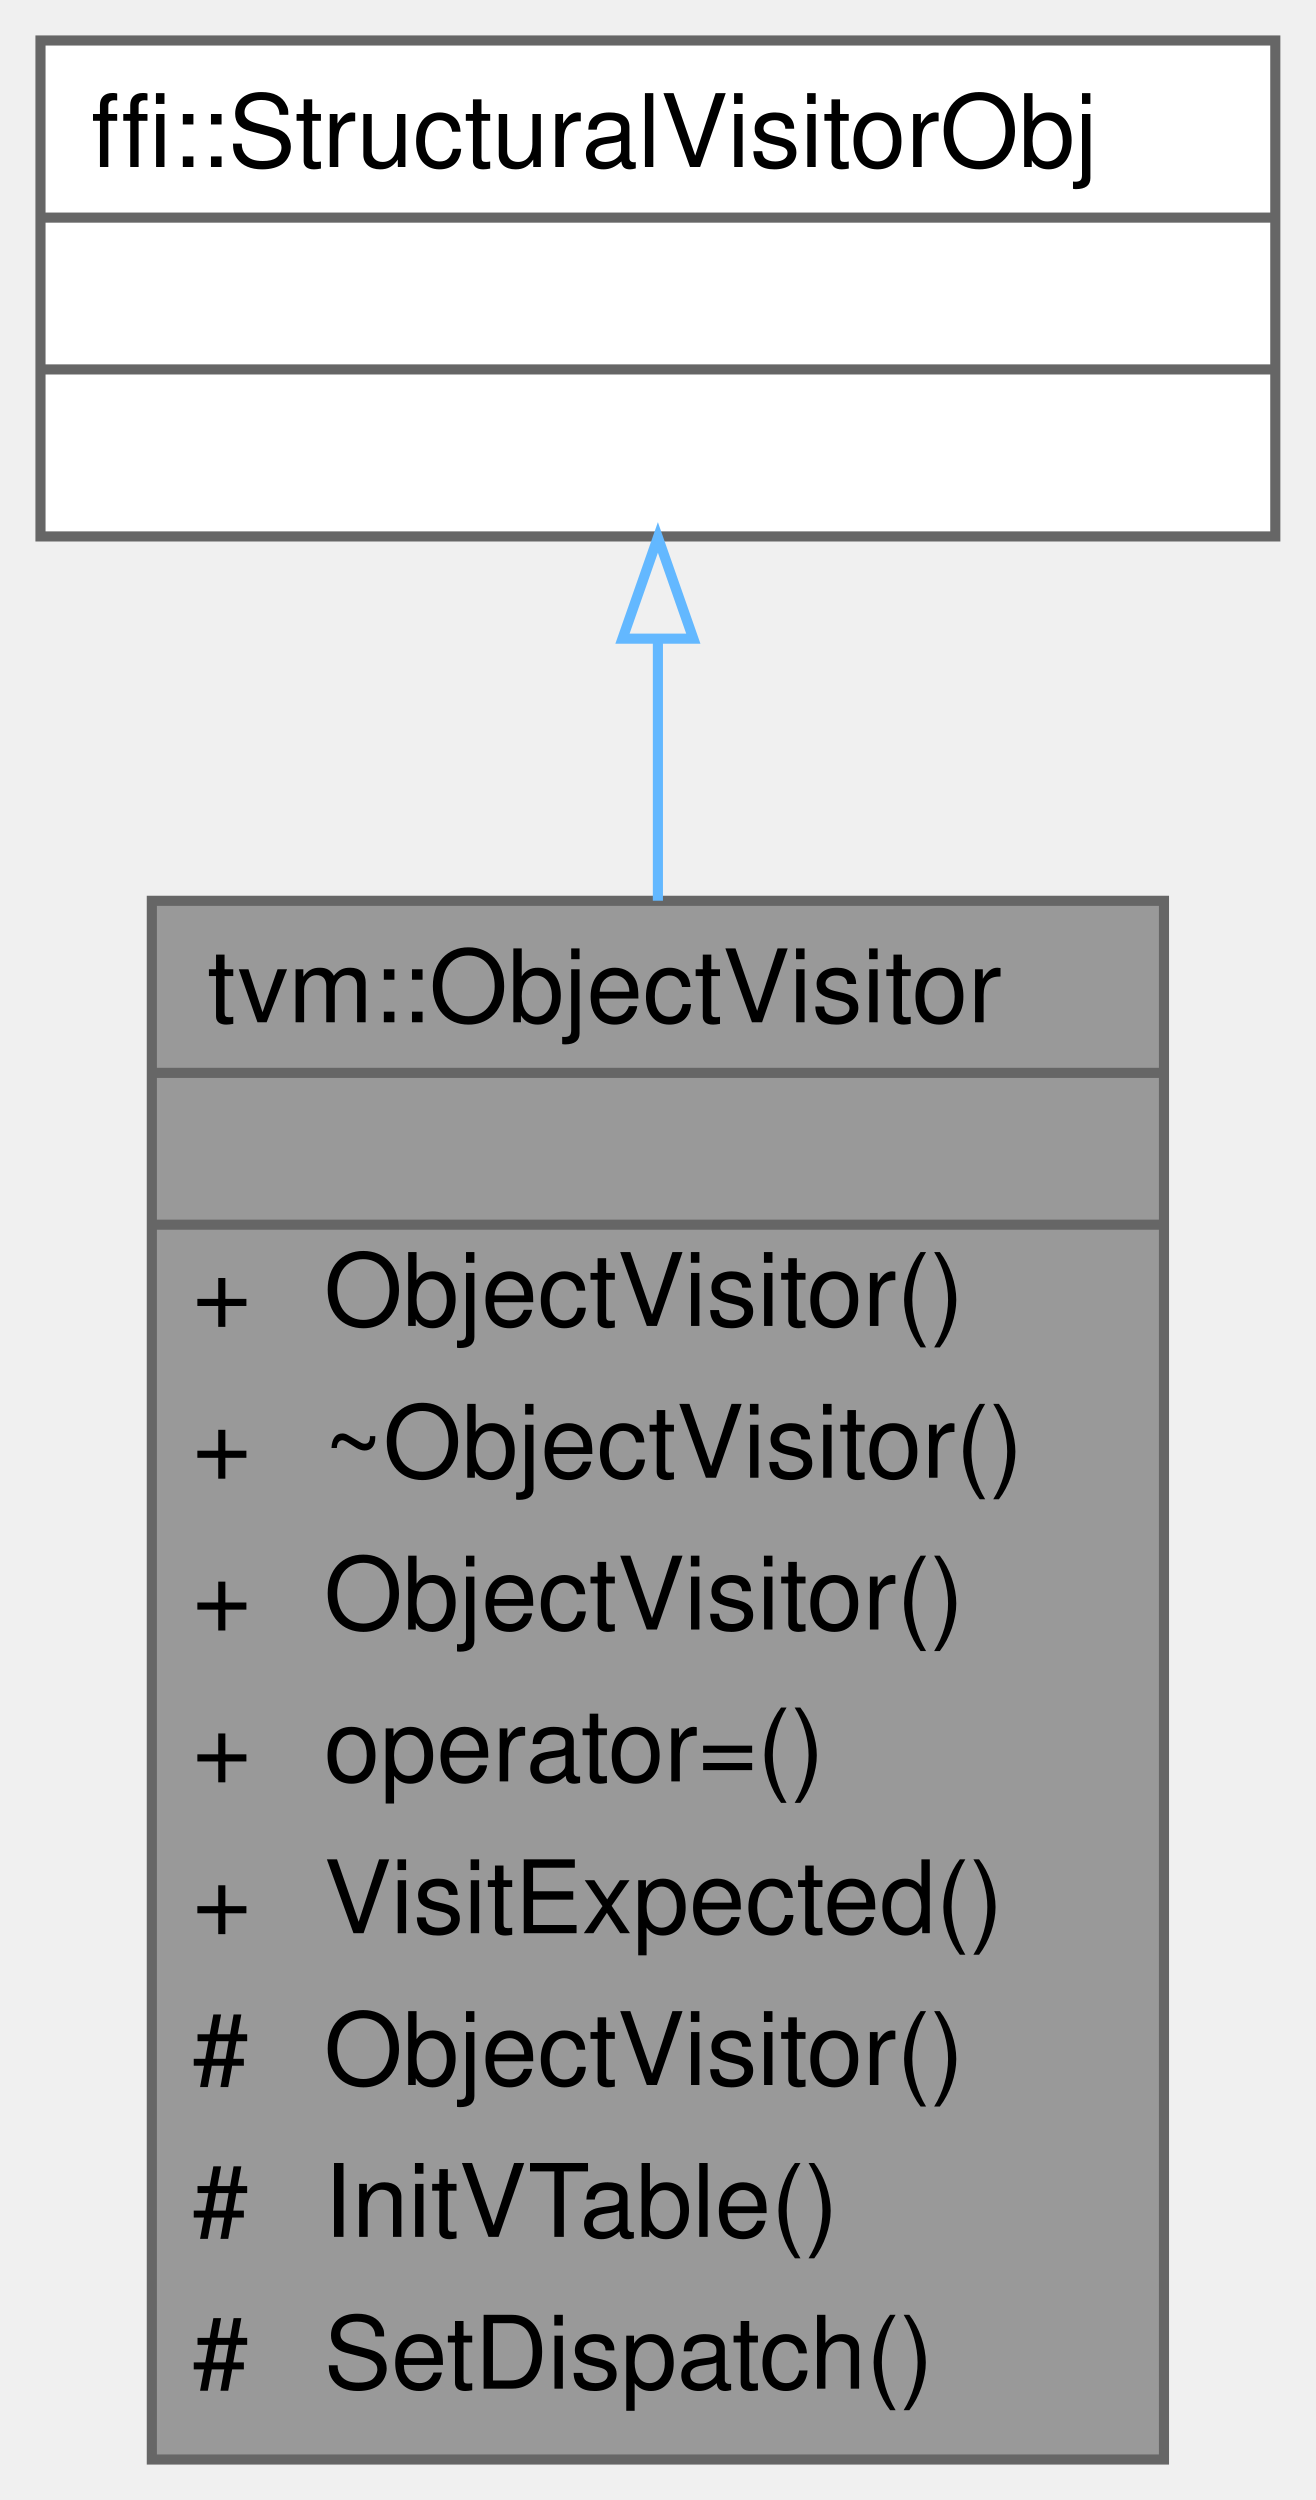
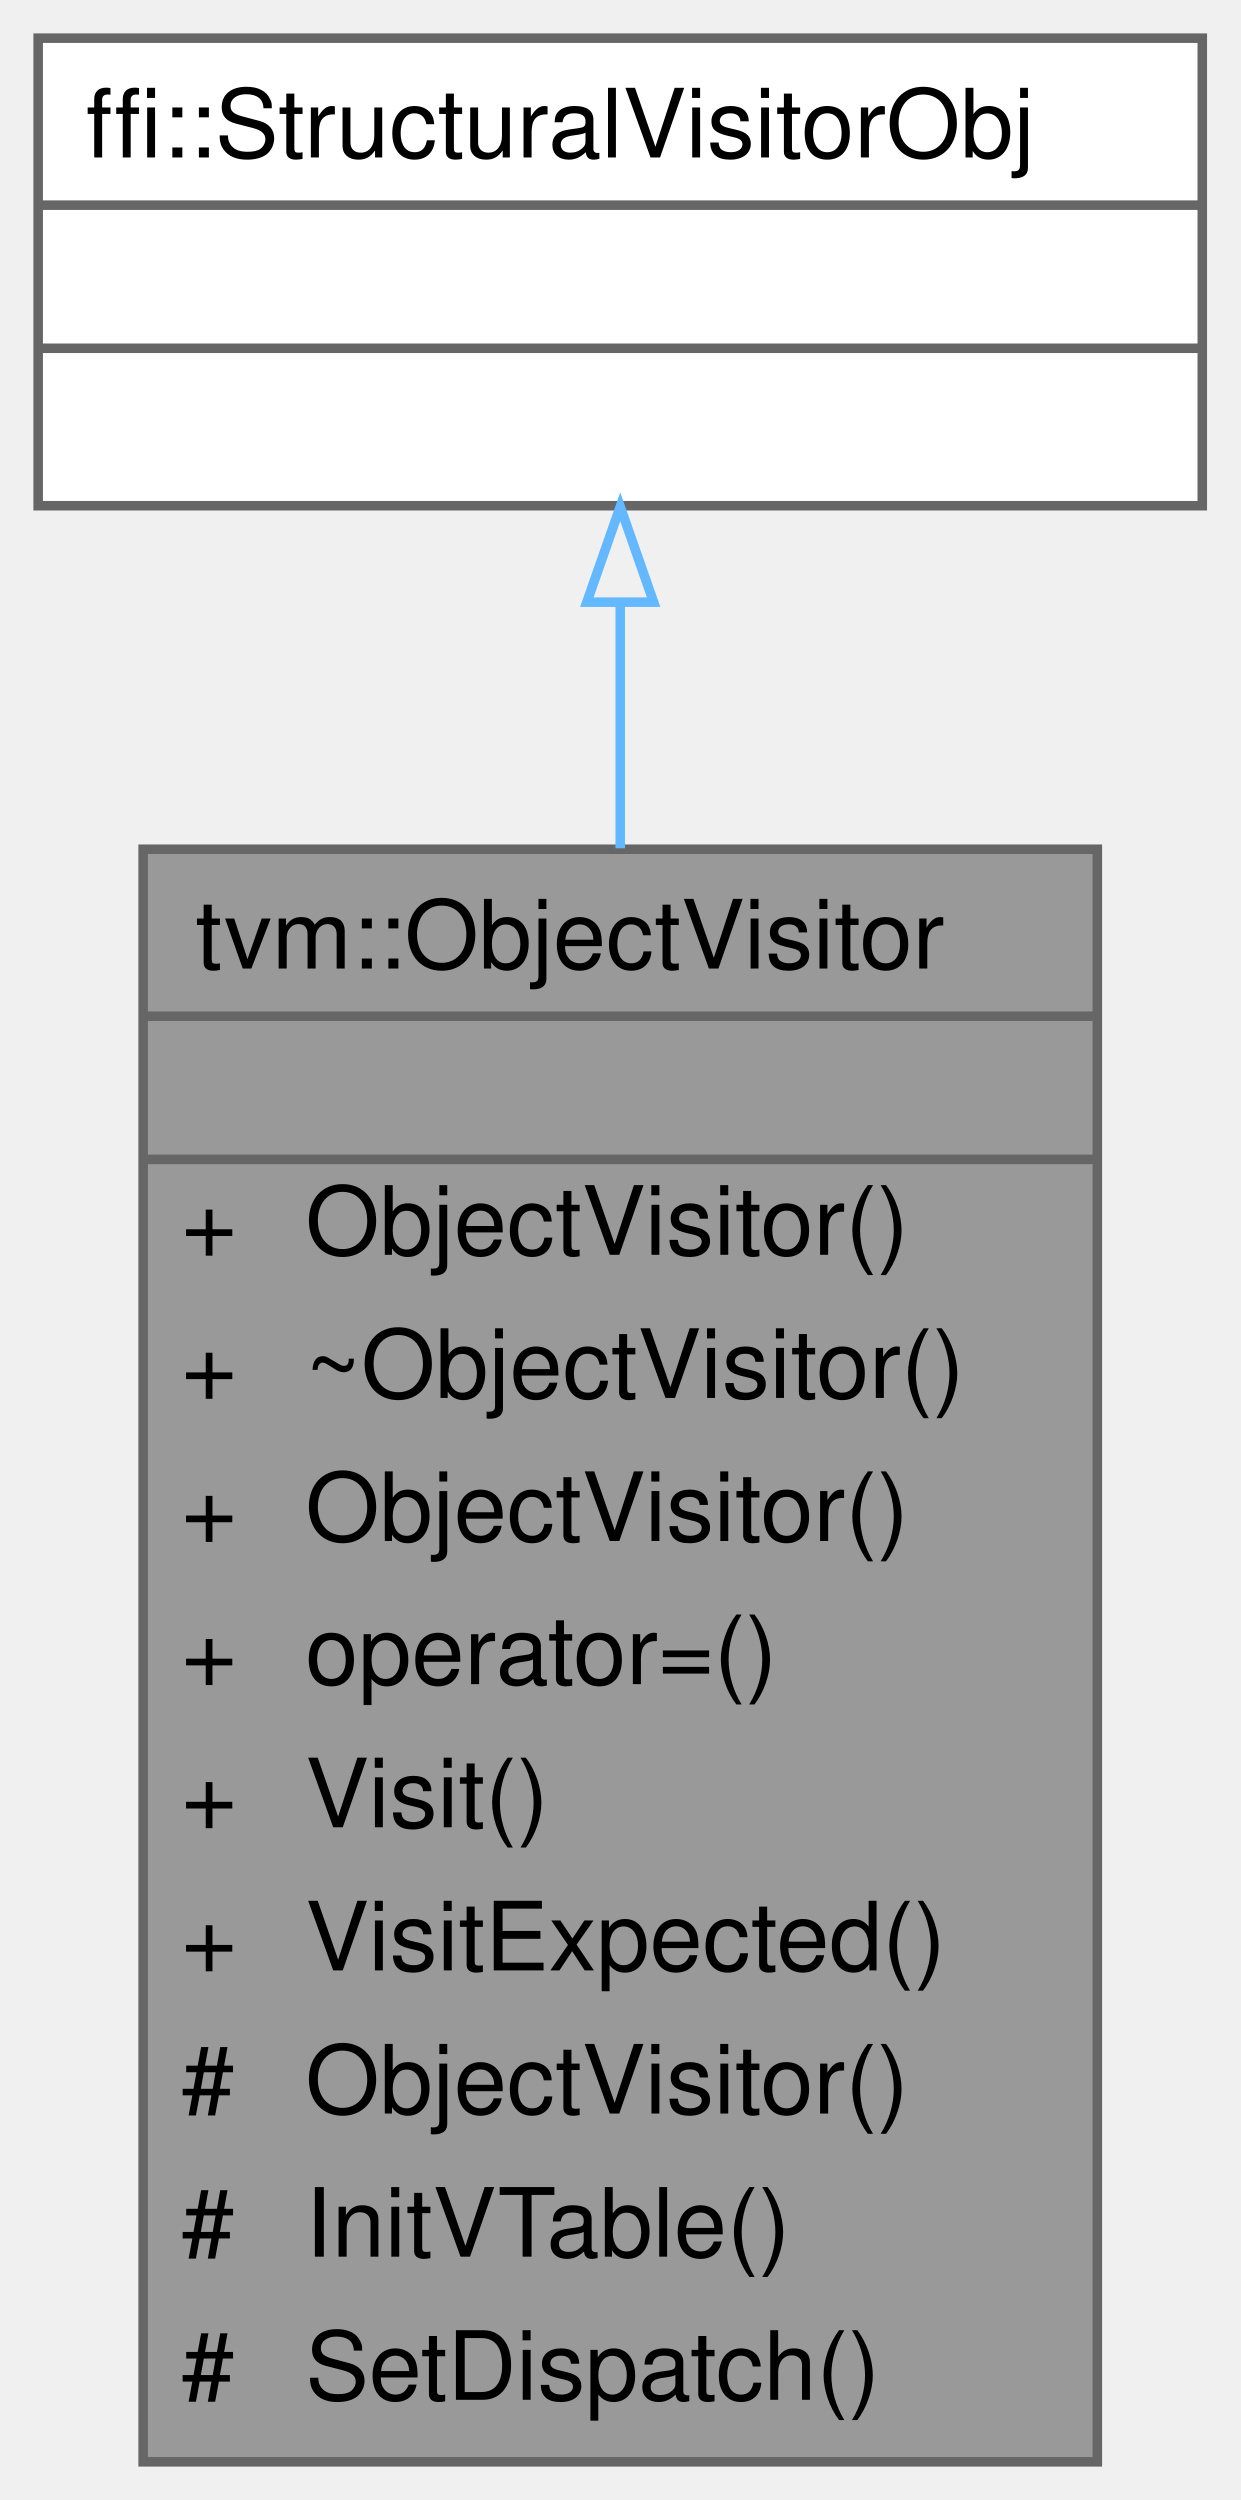
- <svg xmlns="http://www.w3.org/2000/svg" xmlns:xlink="http://www.w3.org/1999/xlink" width="130pt" height="247pt" viewBox="0.00 0.00 130.00 247.00">
-   <g id="graph0" class="graph" transform="scale(1 1) rotate(0) translate(4 243)">
+ <svg xmlns="http://www.w3.org/2000/svg" xmlns:xlink="http://www.w3.org/1999/xlink" width="130pt" height="262pt" viewBox="0.00 0.00 130.00 262.00">
+   <g id="graph0" class="graph" transform="scale(1 1) rotate(0) translate(4 258)">
    <g id="Node000001" class="node">
      <g id="a_Node000001">
        <a xlink:title="Native visiting with exact dispatch and structural fallback.">
-           <polygon fill="#999999" stroke="transparent" points="111,-154 11,-154 11,0 111,0 111,-154" />
-           <text text-anchor="start" x="16.5" y="-142" font-family="Helvetica,sans-Serif" font-size="10.00">tvm::ObjectVisitor</text>
-           <text text-anchor="start" x="59" y="-127" font-family="Helvetica,sans-Serif" font-size="10.00"> </text>
-           <text text-anchor="start" x="15" y="-112" font-family="Helvetica,sans-Serif" font-size="10.00">+</text>
-           <text text-anchor="start" x="28" y="-112" font-family="Helvetica,sans-Serif" font-size="10.00">ObjectVisitor()</text>
-           <text text-anchor="start" x="15" y="-97" font-family="Helvetica,sans-Serif" font-size="10.00">+</text>
-           <text text-anchor="start" x="28" y="-97" font-family="Helvetica,sans-Serif" font-size="10.00">~ObjectVisitor()</text>
-           <text text-anchor="start" x="15" y="-82" font-family="Helvetica,sans-Serif" font-size="10.00">+</text>
-           <text text-anchor="start" x="28" y="-82" font-family="Helvetica,sans-Serif" font-size="10.00">ObjectVisitor()</text>
-           <text text-anchor="start" x="15" y="-67" font-family="Helvetica,sans-Serif" font-size="10.00">+</text>
-           <text text-anchor="start" x="28" y="-67" font-family="Helvetica,sans-Serif" font-size="10.00">operator=()</text>
-           <text text-anchor="start" x="15" y="-52" font-family="Helvetica,sans-Serif" font-size="10.00">+</text>
-           <text text-anchor="start" x="28" y="-52" font-family="Helvetica,sans-Serif" font-size="10.00">VisitExpected()</text>
-           <text text-anchor="start" x="15" y="-37" font-family="Helvetica,sans-Serif" font-size="10.00">#</text>
-           <text text-anchor="start" x="28" y="-37" font-family="Helvetica,sans-Serif" font-size="10.00">ObjectVisitor()</text>
-           <text text-anchor="start" x="15" y="-22" font-family="Helvetica,sans-Serif" font-size="10.00">#</text>
-           <text text-anchor="start" x="28" y="-22" font-family="Helvetica,sans-Serif" font-size="10.00">InitVTable()</text>
-           <text text-anchor="start" x="15" y="-7" font-family="Helvetica,sans-Serif" font-size="10.00">#</text>
-           <text text-anchor="start" x="28" y="-7" font-family="Helvetica,sans-Serif" font-size="10.00">SetDispatch()</text>
-           <polygon fill="#666666" stroke="#666666" points="11,-137 11,-137 111,-137 111,-137 11,-137" />
-           <polygon fill="#666666" stroke="#666666" points="11,-122 11,-122 111,-122 111,-122 11,-122" />
-           <polygon fill="none" stroke="#666666" points="11,0 11,-154 111,-154 111,0 11,0" />
+           <polygon fill="#999999" stroke="transparent" points="111,-169 11,-169 11,0 111,0 111,-169" />
+           <text text-anchor="start" x="16.5" y="-156.5" font-family="Helvetica,sans-Serif" font-size="10.00">tvm::ObjectVisitor</text>
+           <text text-anchor="start" x="59" y="-141.5" font-family="Helvetica,sans-Serif" font-size="10.00"> </text>
+           <text text-anchor="start" x="15" y="-126.5" font-family="Helvetica,sans-Serif" font-size="10.00">+</text>
+           <text text-anchor="start" x="28" y="-126.5" font-family="Helvetica,sans-Serif" font-size="10.00">ObjectVisitor()</text>
+           <text text-anchor="start" x="15" y="-111.5" font-family="Helvetica,sans-Serif" font-size="10.00">+</text>
+           <text text-anchor="start" x="28" y="-111.5" font-family="Helvetica,sans-Serif" font-size="10.00">~ObjectVisitor()</text>
+           <text text-anchor="start" x="15" y="-96.5" font-family="Helvetica,sans-Serif" font-size="10.00">+</text>
+           <text text-anchor="start" x="28" y="-96.5" font-family="Helvetica,sans-Serif" font-size="10.00">ObjectVisitor()</text>
+           <text text-anchor="start" x="15" y="-81.5" font-family="Helvetica,sans-Serif" font-size="10.00">+</text>
+           <text text-anchor="start" x="28" y="-81.5" font-family="Helvetica,sans-Serif" font-size="10.00">operator=()</text>
+           <text text-anchor="start" x="15" y="-66.5" font-family="Helvetica,sans-Serif" font-size="10.00">+</text>
+           <text text-anchor="start" x="28" y="-66.5" font-family="Helvetica,sans-Serif" font-size="10.00">Visit()</text>
+           <text text-anchor="start" x="15" y="-51.5" font-family="Helvetica,sans-Serif" font-size="10.00">+</text>
+           <text text-anchor="start" x="28" y="-51.5" font-family="Helvetica,sans-Serif" font-size="10.00">VisitExpected()</text>
+           <text text-anchor="start" x="15" y="-36.5" font-family="Helvetica,sans-Serif" font-size="10.00">#</text>
+           <text text-anchor="start" x="28" y="-36.5" font-family="Helvetica,sans-Serif" font-size="10.00">ObjectVisitor()</text>
+           <text text-anchor="start" x="15" y="-21.5" font-family="Helvetica,sans-Serif" font-size="10.00">#</text>
+           <text text-anchor="start" x="28" y="-21.5" font-family="Helvetica,sans-Serif" font-size="10.00">InitVTable()</text>
+           <text text-anchor="start" x="15" y="-6.5" font-family="Helvetica,sans-Serif" font-size="10.00">#</text>
+           <text text-anchor="start" x="28" y="-6.5" font-family="Helvetica,sans-Serif" font-size="10.00">SetDispatch()</text>
+           <polygon fill="#666666" stroke="#666666" points="11,-151.5 11,-151.5 111,-151.5 111,-151.5 11,-151.5" />
+           <polygon fill="#666666" stroke="#666666" points="11,-136.5 11,-136.5 111,-136.5 111,-136.5 11,-136.5" />
+           <polygon fill="none" stroke="#666666" points="11,0 11,-169 111,-169 111,0 11,0" />
        </a>
      </g>
    </g>
    <g id="Node000002" class="node">
      <g id="a_Node000002">
        <a xlink:title=" ">
-           <polygon fill="white" stroke="transparent" points="122,-239 0,-239 0,-190 122,-190 122,-239" />
-           <text text-anchor="start" x="5" y="-226.5" font-family="Helvetica,sans-Serif" font-size="10.00">ffi::StructuralVisitorObj</text>
+           <polygon fill="white" stroke="transparent" points="122,-254 0,-254 0,-205 122,-205 122,-254" />
+           <text text-anchor="start" x="5" y="-241.5" font-family="Helvetica,sans-Serif" font-size="10.00">ffi::StructuralVisitorObj</text>
+           <text text-anchor="start" x="59" y="-226.5" font-family="Helvetica,sans-Serif" font-size="10.00"> </text>
          <text text-anchor="start" x="59" y="-211.5" font-family="Helvetica,sans-Serif" font-size="10.00"> </text>
-           <text text-anchor="start" x="59" y="-196.5" font-family="Helvetica,sans-Serif" font-size="10.00"> </text>
+           <polygon fill="#666666" stroke="#666666" points="0,-236.5 0,-236.5 122,-236.5 122,-236.5 0,-236.5" />
          <polygon fill="#666666" stroke="#666666" points="0,-221.5 0,-221.5 122,-221.5 122,-221.5 0,-221.5" />
-           <polygon fill="#666666" stroke="#666666" points="0,-206.5 0,-206.5 122,-206.5 122,-206.5 0,-206.5" />
-           <polygon fill="none" stroke="#666666" points="0,-190 0,-239 122,-239 122,-190 0,-190" />
+           <polygon fill="none" stroke="#666666" points="0,-205 0,-254 122,-254 122,-205 0,-205" />
        </a>
      </g>
    </g>
    <g id="edge1_Node000001_Node000002" class="edge">
      <g id="a_edge1_Node000001_Node000002">
        <a xlink:title=" ">
-           <path fill="none" stroke="#63b8ff" d="M61,-179.66C61,-171.74 61,-162.97 61,-154.01" />
-           <polygon fill="none" stroke="#63b8ff" points="57.5,-179.9 61,-189.9 64.5,-179.9 57.5,-179.9" />
+           <path fill="none" stroke="#63b8ff" d="M61,-194.72C61,-186.84 61,-178.1 61,-169.1" />
+           <polygon fill="none" stroke="#63b8ff" points="57.5,-194.89 61,-204.89 64.5,-194.89 57.5,-194.89" />
        </a>
      </g>
    </g>
  </g>
</svg>
